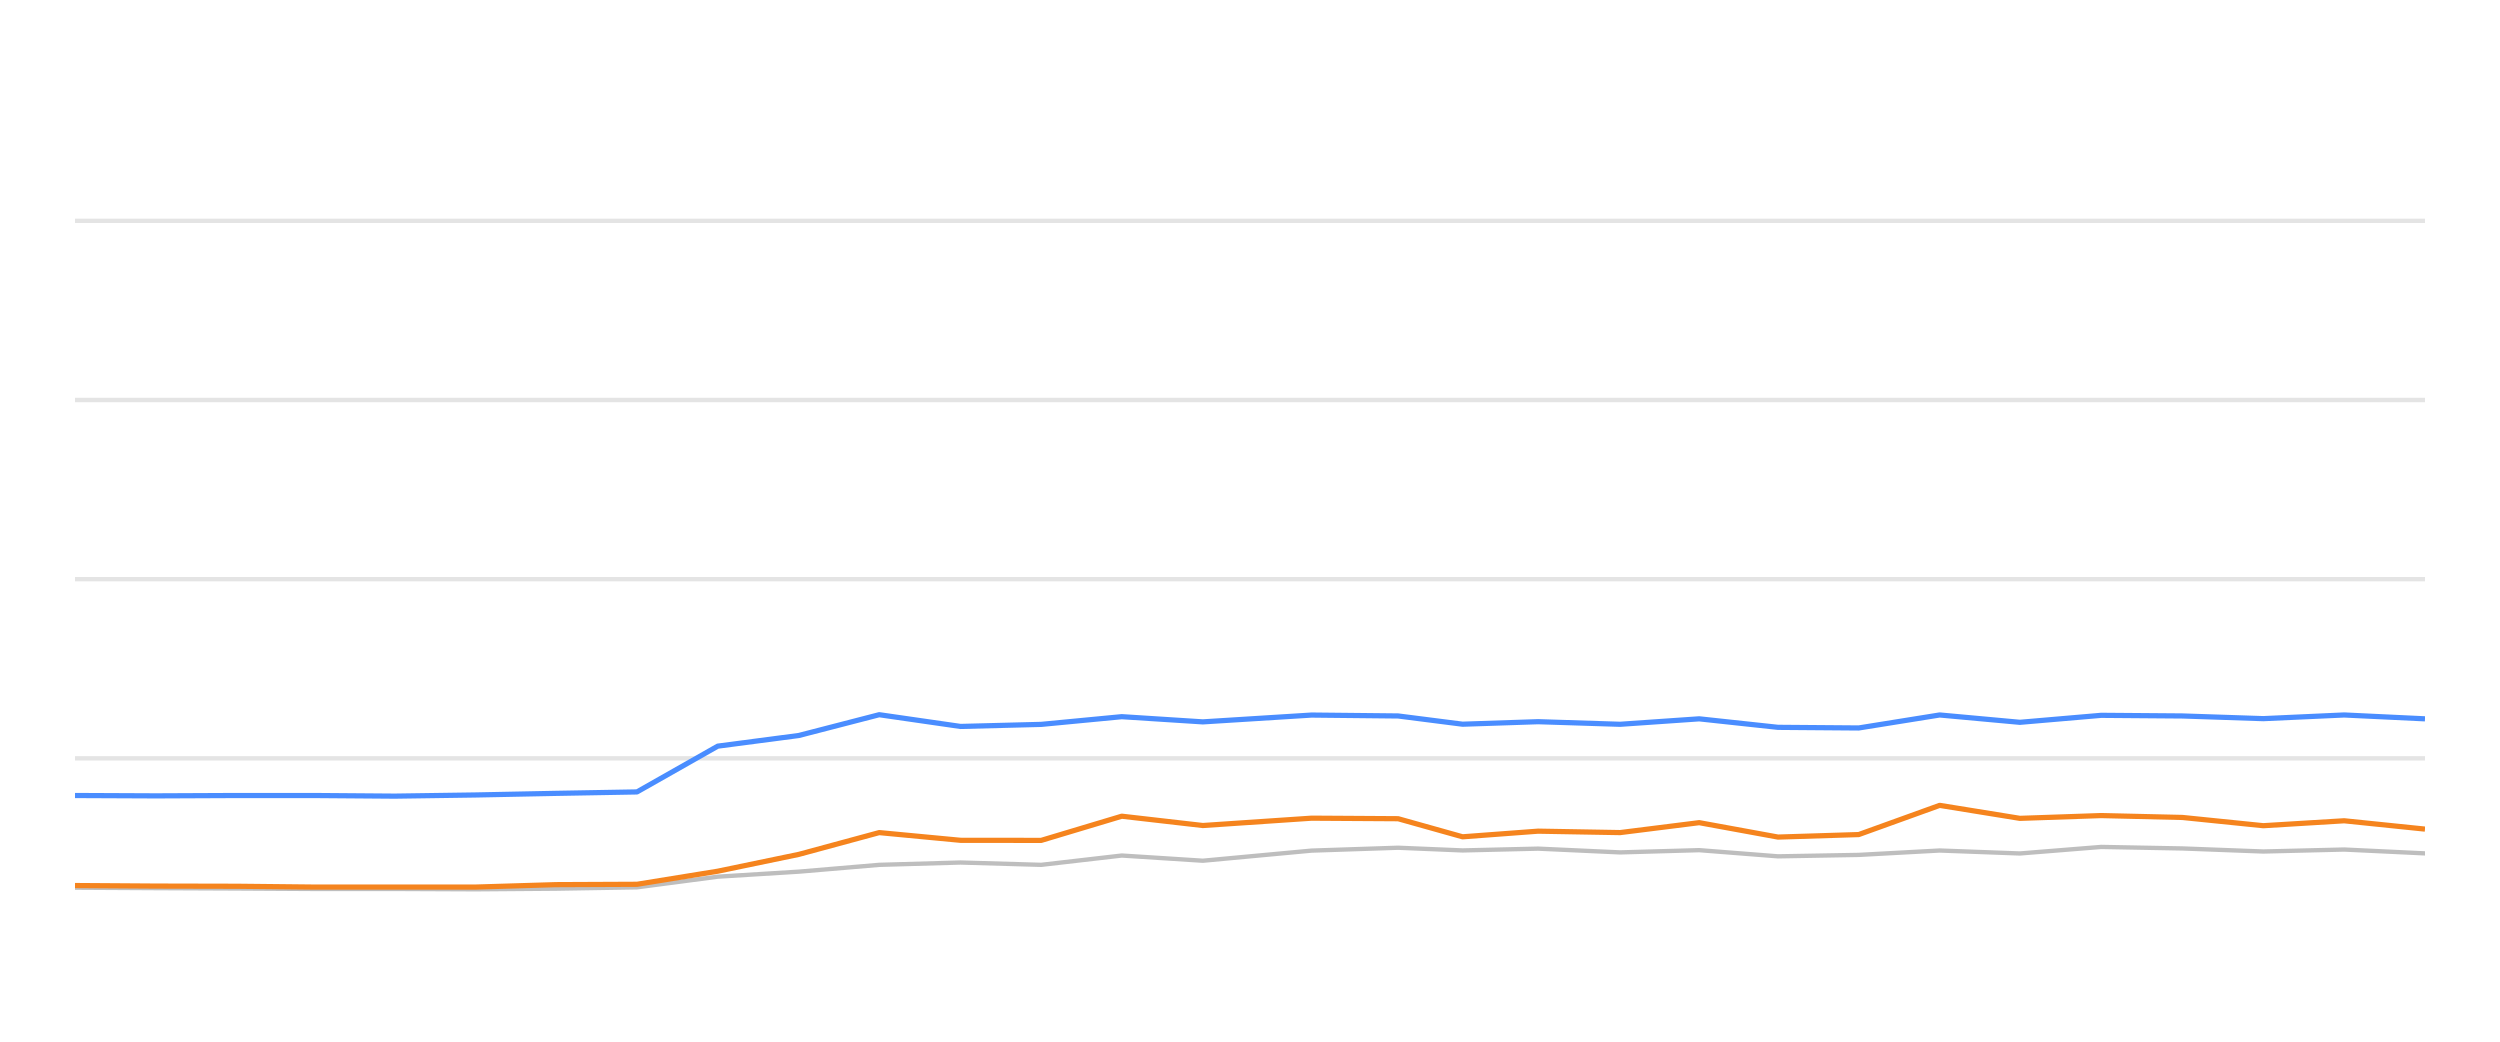
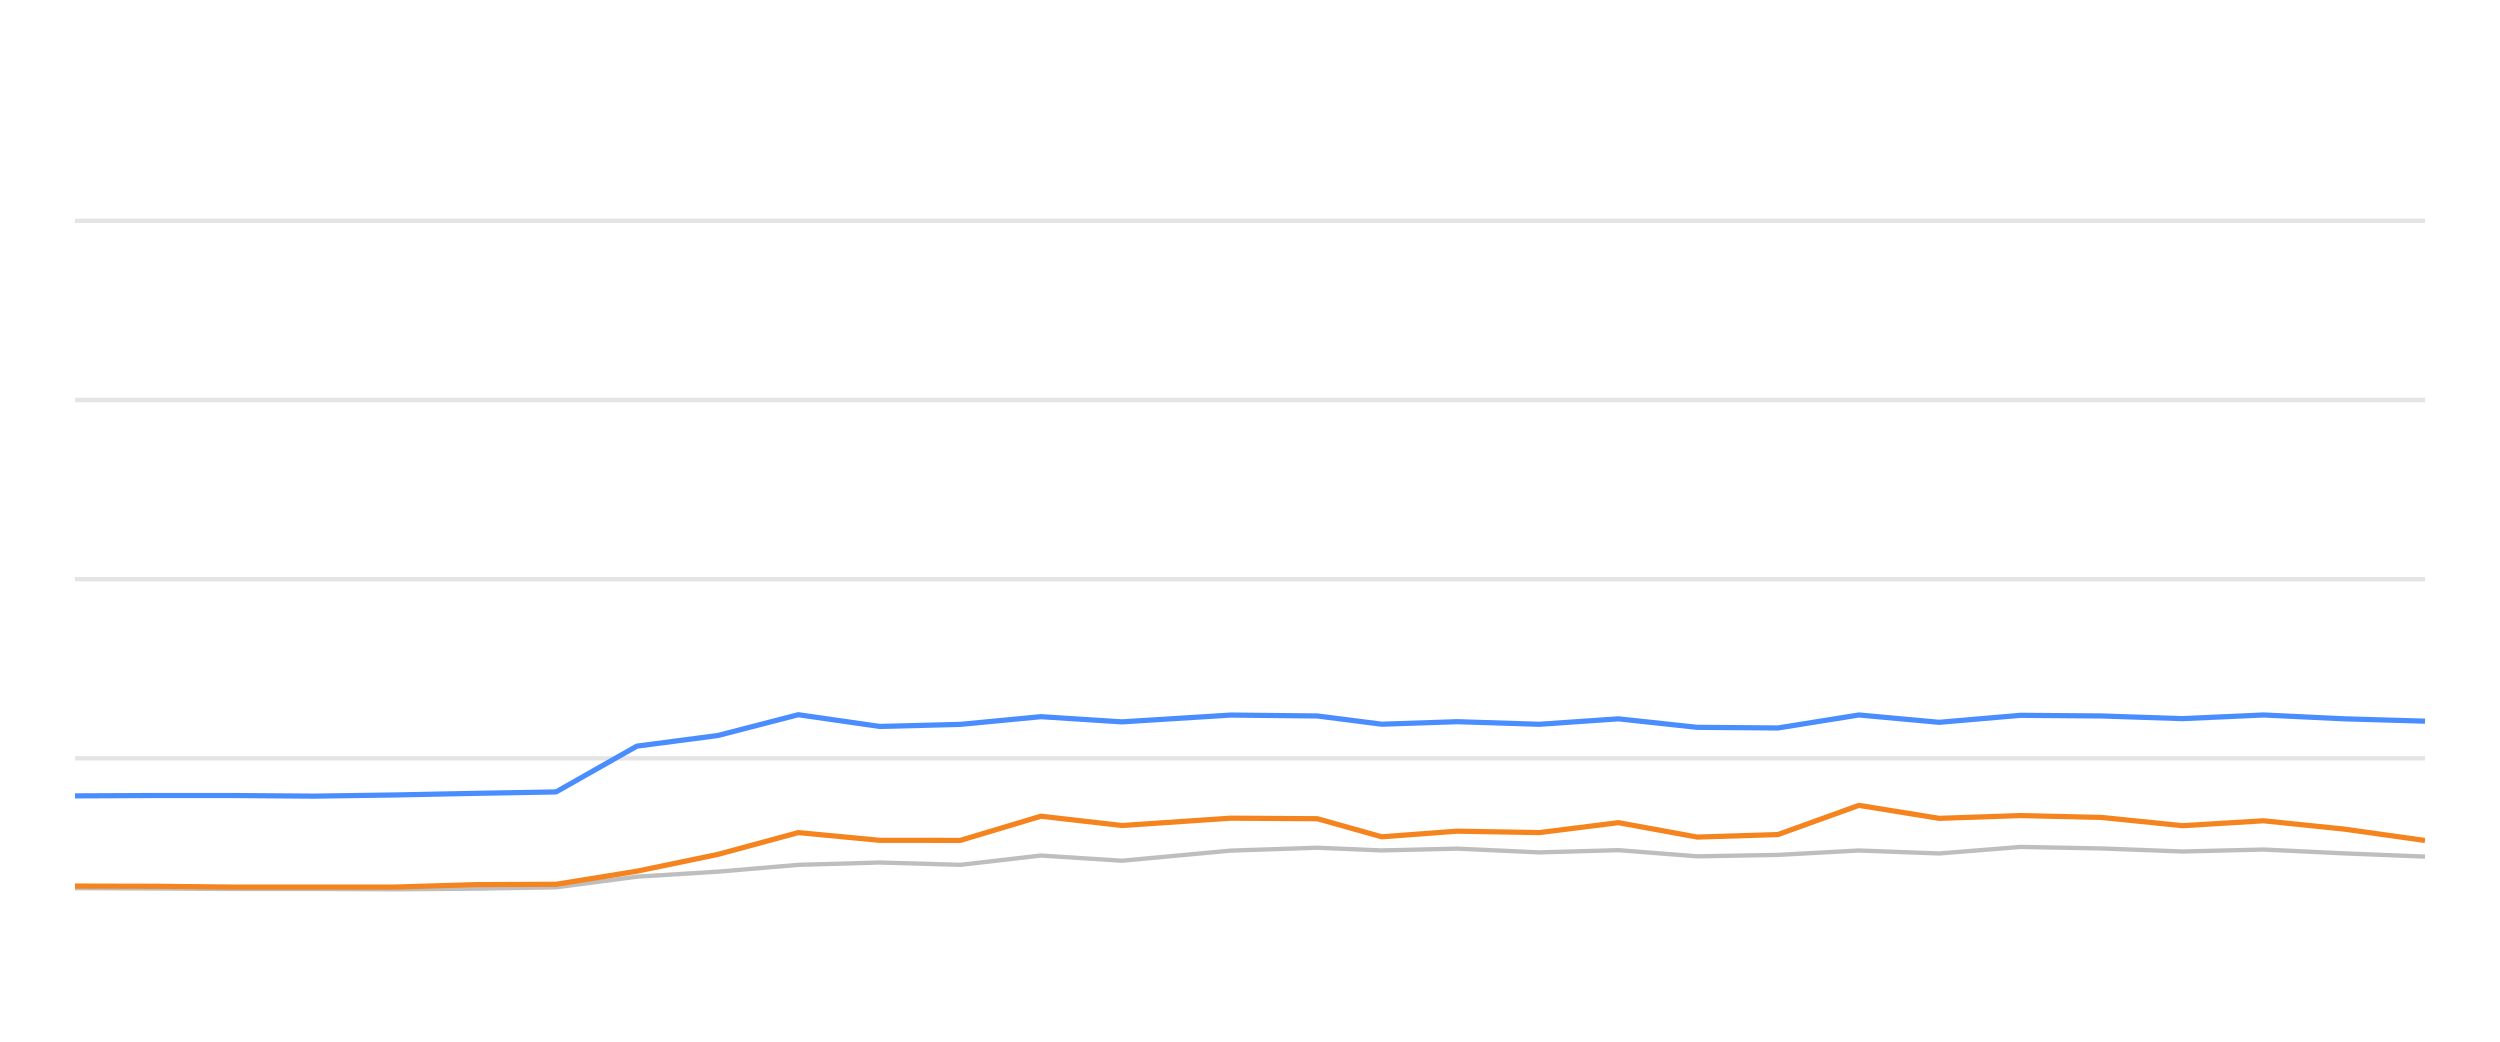
<svg xmlns="http://www.w3.org/2000/svg" width="288pt" height="120pt" viewBox="0 0 288 120" version="1.1">
  <defs>
    <style type="text/css">*{stroke-linejoin: round; stroke-linecap: butt}</style>
  </defs>
  <g id="figure_1">
    <g id="patch_1">
      <path d="M 0 120  L 288 120  L 288 0  L 0 0  L 0 120  z " style="fill: none; opacity: 0" />
    </g>
    <g id="axes_1">
      <g id="patch_2">
        <path d="M 8.64 108  L 279.36 108  L 279.36 4.8  L 8.64 4.8  L 8.64 108  z " style="fill: none" />
      </g>
      <g id="matplotlib.axis_1" />
      <g id="matplotlib.axis_2" />
      <g id="line2d_1">
-         <path d="M 8.64 87.36  L 279.36 87.36  " clip-path="url(#pe864934240)" style="fill: none; stroke: #b2b2b2; stroke-opacity: 0.35; stroke-width: 0.5; stroke-linecap: square" />
+         <path d="M 8.64 87.36  L 279.36 87.36  " clip-path="url(#pdcc4c50fa0)" style="fill: none; stroke: #b2b2b2; stroke-opacity: 0.35; stroke-width: 0.5; stroke-linecap: square" />
      </g>
      <g id="line2d_2">
-         <path d="M 8.64 66.72  L 279.36 66.72  " clip-path="url(#pe864934240)" style="fill: none; stroke: #b2b2b2; stroke-opacity: 0.35; stroke-width: 0.5; stroke-linecap: square" />
+         <path d="M 8.64 66.72  L 279.36 66.72  " clip-path="url(#pdcc4c50fa0)" style="fill: none; stroke: #b2b2b2; stroke-opacity: 0.35; stroke-width: 0.5; stroke-linecap: square" />
      </g>
      <g id="line2d_3">
-         <path d="M 8.64 46.08  L 279.36 46.08  " clip-path="url(#pe864934240)" style="fill: none; stroke: #b2b2b2; stroke-opacity: 0.35; stroke-width: 0.5; stroke-linecap: square" />
+         <path d="M 8.64 46.08  L 279.36 46.08  " clip-path="url(#pdcc4c50fa0)" style="fill: none; stroke: #b2b2b2; stroke-opacity: 0.35; stroke-width: 0.5; stroke-linecap: square" />
      </g>
      <g id="line2d_4">
-         <path d="M 8.64 25.44  L 279.36 25.44  " clip-path="url(#pe864934240)" style="fill: none; stroke: #b2b2b2; stroke-opacity: 0.35; stroke-width: 0.5; stroke-linecap: square" />
+         <path d="M 8.64 25.44  L 279.36 25.44  " clip-path="url(#pdcc4c50fa0)" style="fill: none; stroke: #b2b2b2; stroke-opacity: 0.35; stroke-width: 0.5; stroke-linecap: square" />
      </g>
      <g id="line2d_5">
-         <path d="M 8.64 102.262  L 17.968 102.314  L 27.266 102.355  L 36.133 102.407  L 45.485 102.407  L 54.777 102.448  L 64.062 102.376  L 73.381 102.221  L 82.684 100.993  L 92.028 100.415  L 101.286 99.63  L 110.65 99.362  L 119.945 99.63  L 129.228 98.557  L 138.57 99.156  L 151.094 97.99  L 161.065 97.659  L 168.49 97.969  L 177.19 97.763  L 186.638 98.196  L 195.748 97.938  L 204.825 98.65  L 214.125 98.485  L 223.448 97.979  L 232.691 98.32  L 242.057 97.566  L 251.417 97.742  L 260.73 98.093  L 270.049 97.866  L 279.36 98.31  " clip-path="url(#pe864934240)" style="fill: none; stroke: #bebebe; stroke-width: 0.5; stroke-linecap: round" />
+         <path d="M 8.64 102.314  L 17.939 102.355  L 26.807 102.407  L 36.16 102.407  L 45.454 102.448  L 54.739 102.376  L 64.059 102.221  L 73.364 100.993  L 82.709 100.415  L 91.968 99.63  L 101.333 99.362  L 110.63 99.63  L 119.913 98.557  L 129.257 99.156  L 141.782 97.99  L 151.754 97.659  L 159.18 97.969  L 167.881 97.763  L 177.33 98.196  L 186.441 97.938  L 195.519 98.65  L 204.82 98.485  L 214.145 97.979  L 223.389 98.32  L 232.756 97.566  L 242.117 97.742  L 251.432 98.093  L 260.751 97.866  L 270.063 98.31  L 279.36 98.681  " clip-path="url(#pdcc4c50fa0)" style="fill: none; stroke: #bebebe; stroke-width: 0.5; stroke-linecap: round" />
      </g>
      <g id="line2d_6">
-         <path d="M 8.64 91.643  L 17.968 91.684  L 27.266 91.643  L 36.133 91.643  L 45.485 91.715  L 54.777 91.581  L 64.062 91.395  L 73.381 91.23  L 82.684 85.956  L 92.028 84.728  L 101.286 82.334  L 110.65 83.686  L 119.945 83.449  L 129.228 82.561  L 138.57 83.16  L 151.094 82.375  L 161.065 82.479  L 168.49 83.428  L 177.19 83.139  L 186.638 83.438  L 195.748 82.809  L 204.825 83.789  L 214.125 83.862  L 223.448 82.365  L 232.691 83.211  L 242.057 82.406  L 251.417 82.479  L 260.73 82.788  L 270.049 82.365  L 279.36 82.809  " clip-path="url(#pe864934240)" style="fill: none; stroke: #4a8dff; stroke-width: 0.6" />
+         <path d="M 8.64 91.684  L 17.939 91.643  L 26.807 91.643  L 36.16 91.715  L 45.454 91.581  L 54.739 91.395  L 64.059 91.23  L 73.364 85.956  L 82.709 84.728  L 91.968 82.334  L 101.333 83.686  L 110.63 83.449  L 119.913 82.561  L 129.257 83.16  L 141.782 82.375  L 151.754 82.479  L 159.18 83.428  L 167.881 83.139  L 177.33 83.438  L 186.441 82.809  L 195.519 83.789  L 204.82 83.862  L 214.145 82.365  L 223.389 83.211  L 232.756 82.406  L 242.117 82.479  L 251.432 82.788  L 260.751 82.365  L 270.063 82.809  L 279.36 83.077  " clip-path="url(#pdcc4c50fa0)" style="fill: none; stroke: #4a8dff; stroke-width: 0.6" />
      </g>
      <g id="line2d_7">
-         <path d="M 8.64 102.014  L 17.968 102.076  L 27.266 102.097  L 36.133 102.19  L 45.485 102.19  L 54.777 102.19  L 64.062 101.911  L 73.381 101.87  L 82.684 100.363  L 92.028 98.423  L 101.286 95.915  L 110.65 96.803  L 119.945 96.813  L 129.228 94.027  L 138.57 95.1  L 151.094 94.254  L 161.065 94.316  L 168.49 96.4  L 177.19 95.75  L 186.638 95.915  L 195.748 94.77  L 204.825 96.431  L 214.125 96.142  L 223.448 92.778  L 232.691 94.274  L 242.057 93.954  L 251.417 94.171  L 260.73 95.121  L 270.049 94.553  L 279.36 95.513  " clip-path="url(#pe864934240)" style="fill: none; stroke: #f5841e; stroke-width: 0.6" />
+         <path d="M 8.64 102.076  L 17.939 102.097  L 26.807 102.19  L 36.16 102.19  L 45.454 102.19  L 54.739 101.911  L 64.059 101.87  L 73.364 100.363  L 82.709 98.423  L 91.968 95.915  L 101.333 96.803  L 110.63 96.813  L 119.913 94.027  L 129.257 95.1  L 141.782 94.254  L 151.754 94.316  L 159.18 96.4  L 167.881 95.75  L 177.33 95.915  L 186.441 94.77  L 195.519 96.431  L 204.82 96.142  L 214.145 92.778  L 223.389 94.274  L 232.756 93.954  L 242.117 94.171  L 251.432 95.121  L 260.751 94.553  L 270.063 95.513  L 279.36 96.823  " clip-path="url(#pdcc4c50fa0)" style="fill: none; stroke: #f5841e; stroke-width: 0.6" />
      </g>
    </g>
  </g>
  <defs>
-     <clipPath id="pe864934240">
+     <clipPath id="pdcc4c50fa0">
      <rect x="8.64" y="4.8" width="270.72" height="103.2" />
    </clipPath>
  </defs>
</svg>
